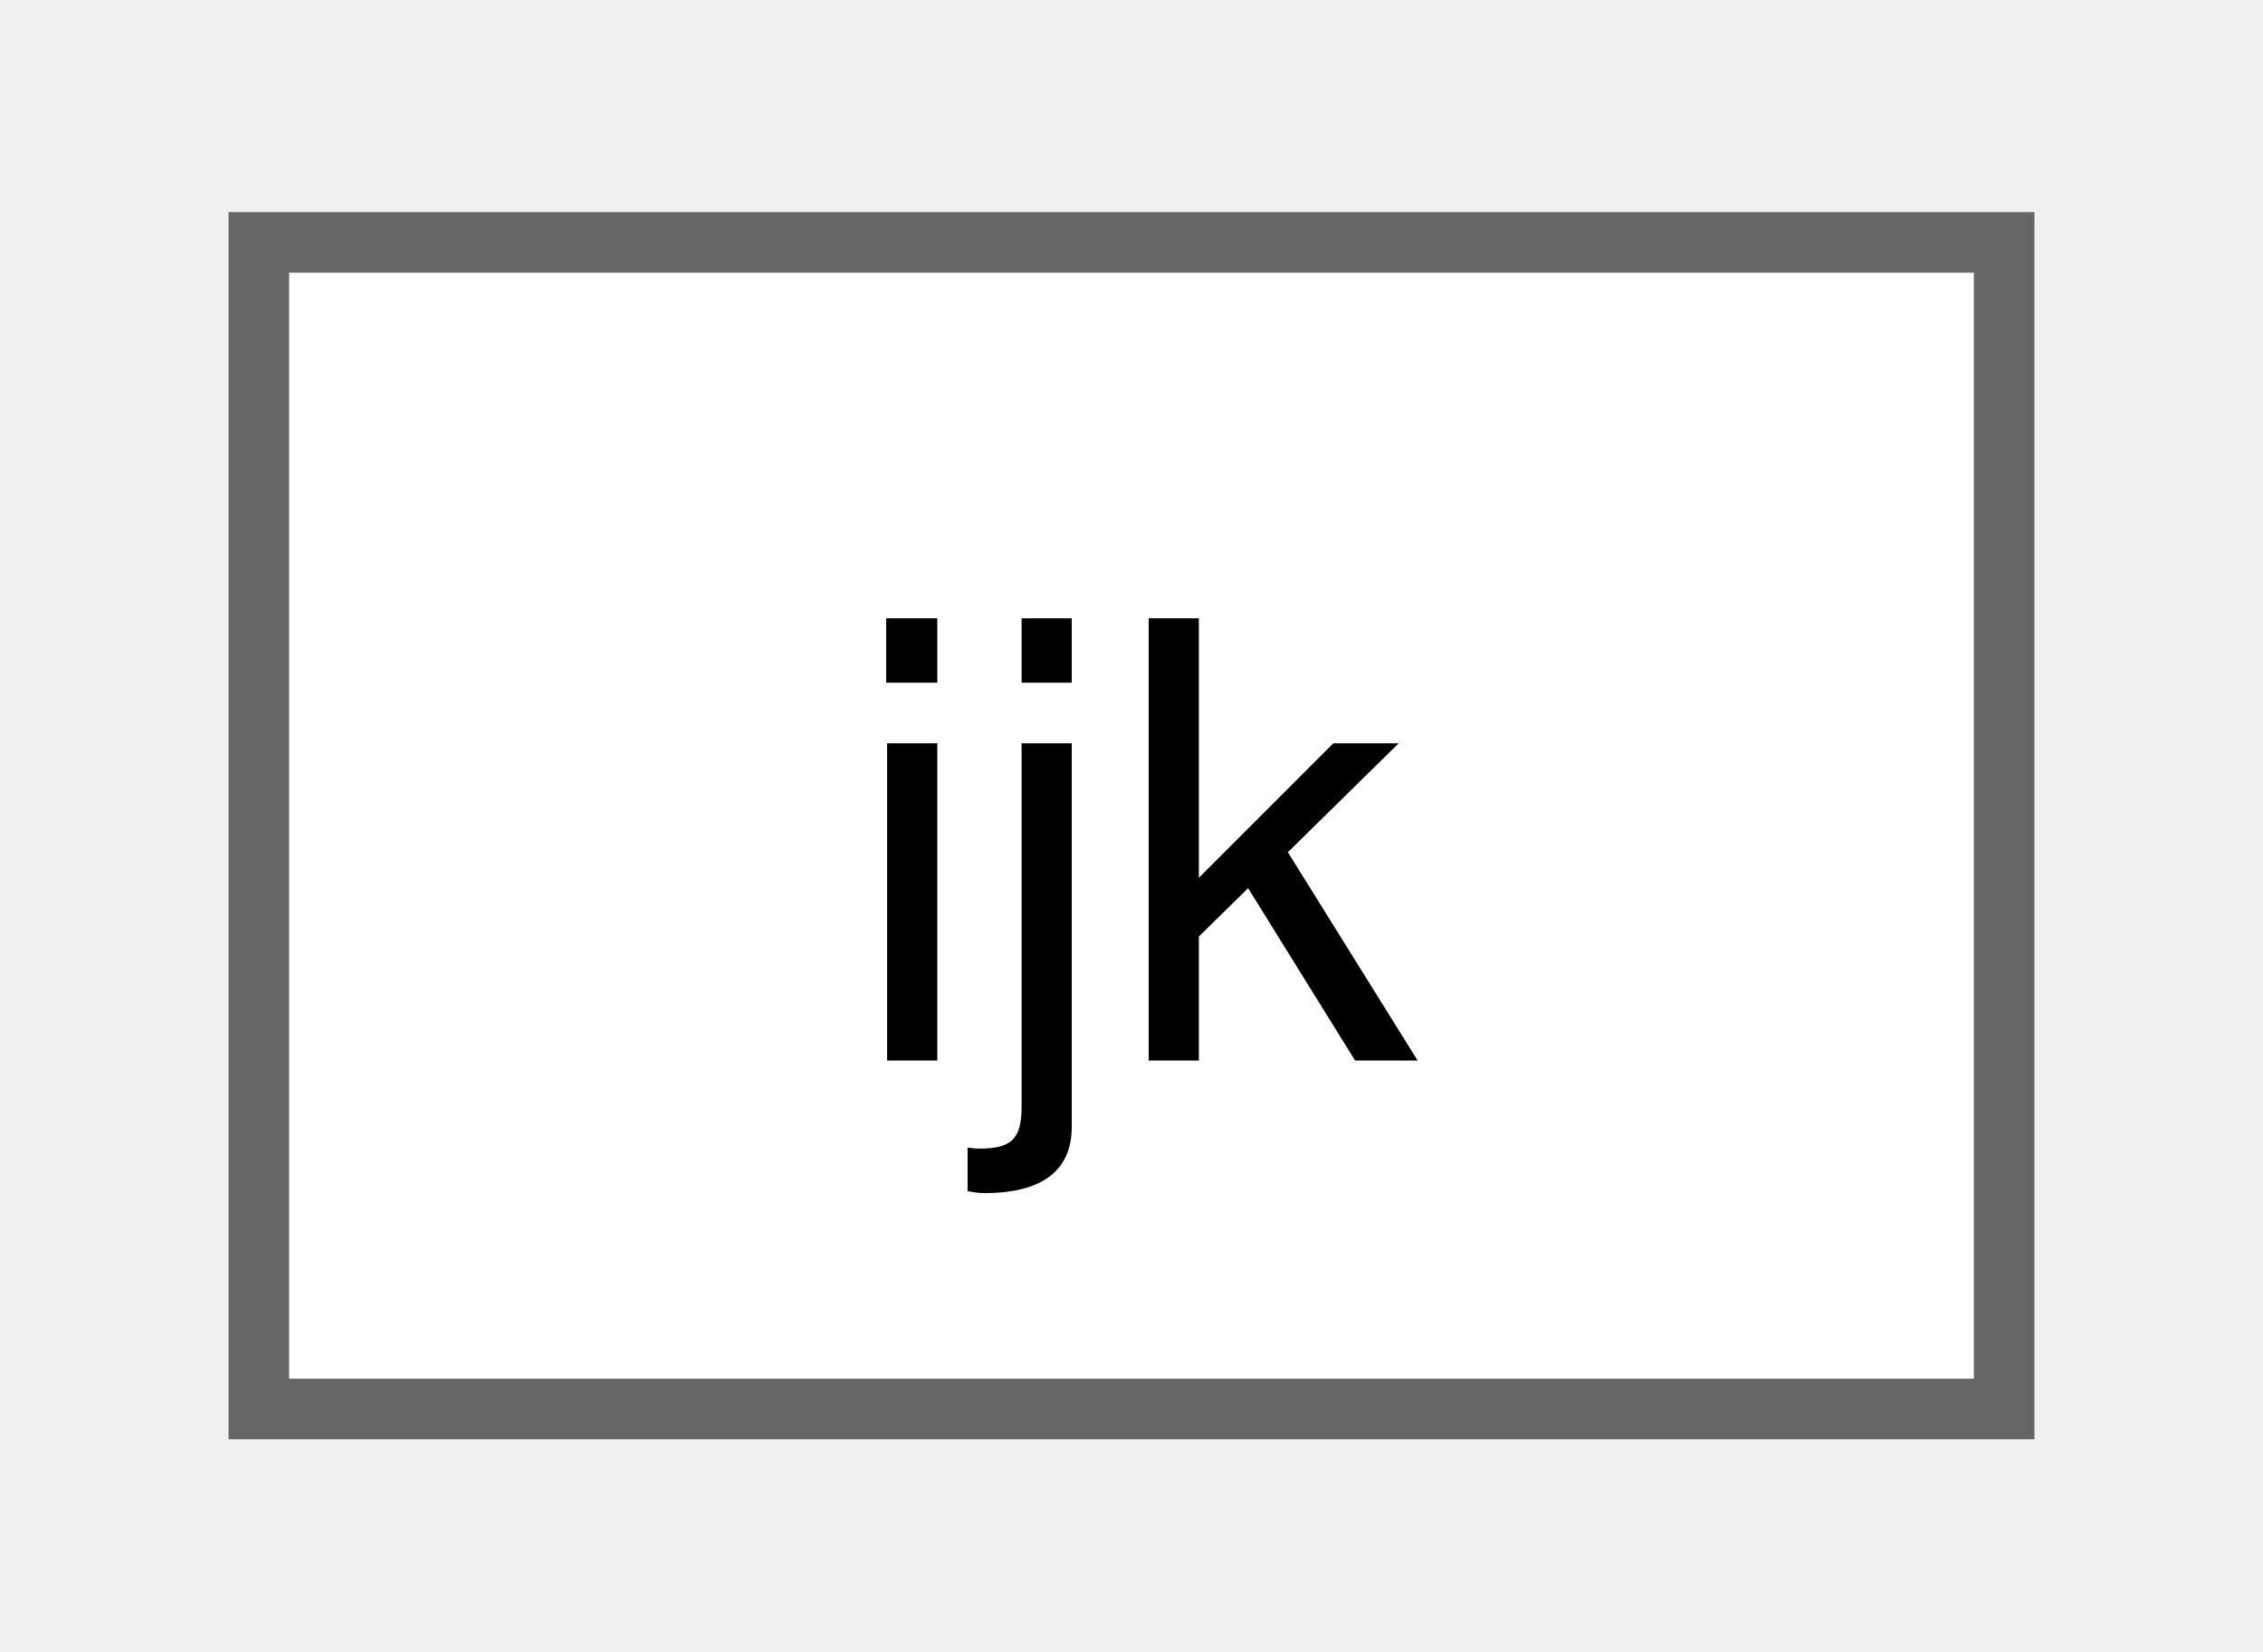
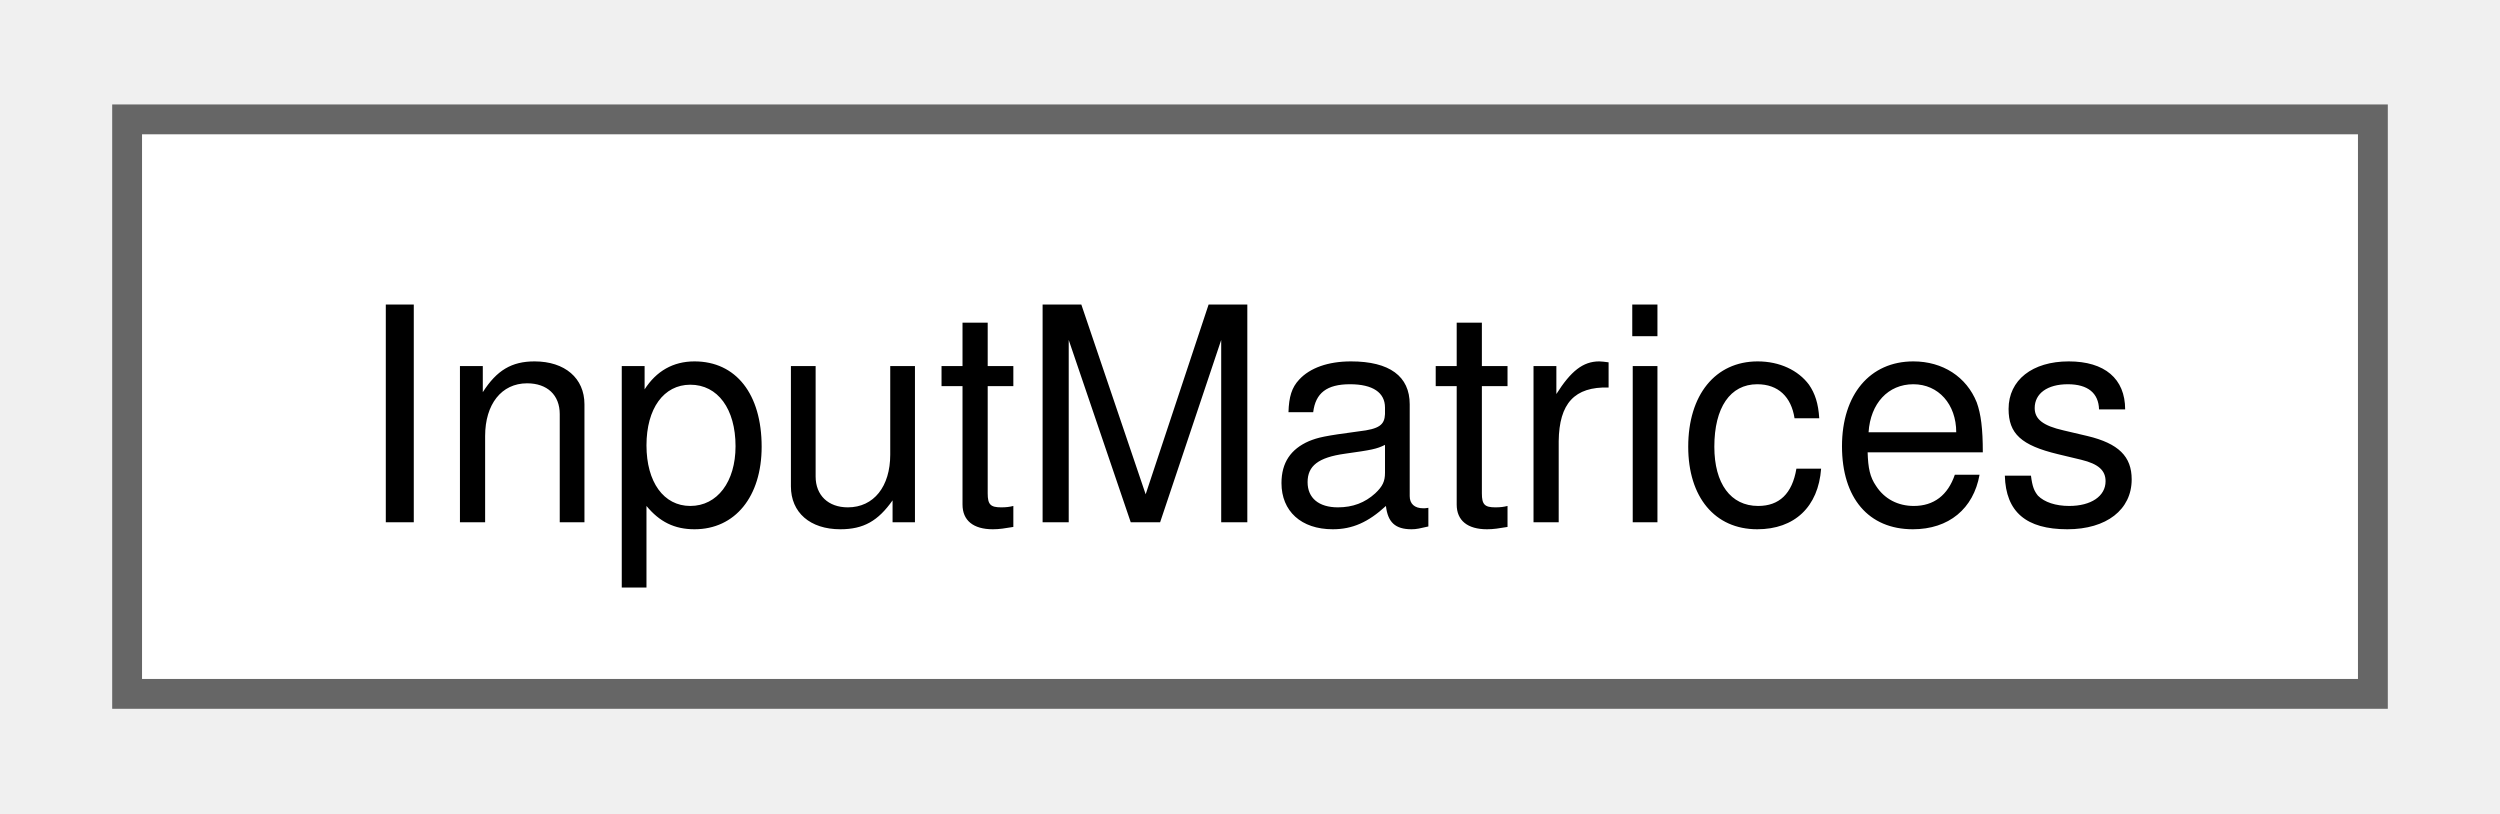
- <svg xmlns="http://www.w3.org/2000/svg" xmlns:xlink="http://www.w3.org/1999/xlink" width="37pt" height="27pt" viewBox="0.00 0.00 36.80 27.25">
+ <svg xmlns="http://www.w3.org/2000/svg" xmlns:xlink="http://www.w3.org/1999/xlink" width="83pt" height="27pt" viewBox="0.00 0.00 83.25 27.25">
  <g id="graph0" class="graph" transform="scale(1 1) rotate(0) translate(4 23.25)">
    <g id="node1" class="node">
      <g id="a_node1">
-         <a xlink:href="structijk.html" target="_top" xlink:title="A structure for holding three values, which typically pertain to the same quantity but for each of th...">
-           <polygon fill="white" stroke="#666666" points="28.8,-19.25 0,-19.25 0,0 28.8,0 28.8,-19.25" />
-           <text text-anchor="middle" x="14.4" y="-5.75" font-family="Helvetica,sans-Serif" font-size="10.00">ijk</text>
+         <a xlink:href="class_input_matrices.html" target="_top" xlink:title="Allows us to handle the MATLAB arrays from the input file in a human-readable format.">
+           <polygon fill="white" stroke="#666666" points="75.25,-19.25 0,-19.25 0,0 75.25,0 75.25,-19.25" />
+           <text text-anchor="middle" x="37.62" y="-5.75" font-family="Helvetica,sans-Serif" font-size="10.00">InputMatrices</text>
        </a>
      </g>
    </g>
  </g>
</svg>
